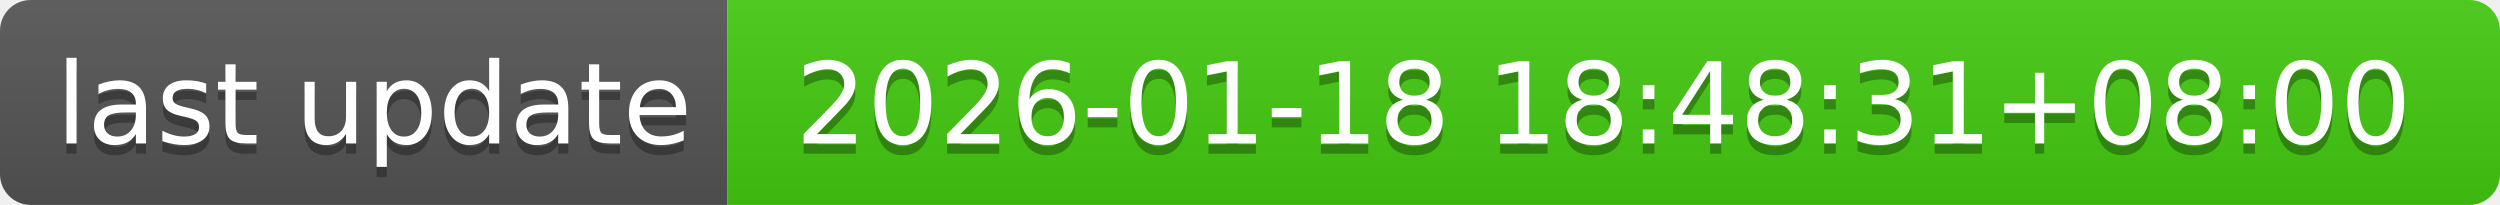
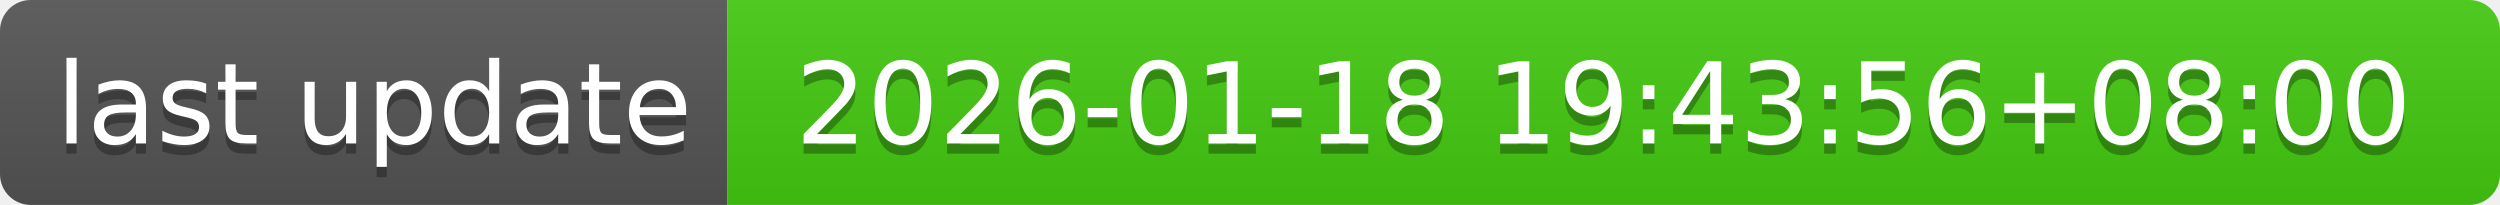
- <svg xmlns="http://www.w3.org/2000/svg" width="244" height="20" role="img" aria-label="last update: 2026-01-18 18:48:31+08:00">
+ <svg xmlns="http://www.w3.org/2000/svg" width="244" height="20" role="img" aria-label="last update: 2026-01-18 19:43:56+08:00">
  <linearGradient id="s" x2="0" y2="100%">
    <stop offset="0" stop-color="#bbb" stop-opacity=".1" />
    <stop offset="1" stop-opacity=".1" />
  </linearGradient>
  <clipPath id="r">
    <rect width="244" height="20" rx="3" fill="#fff" />
  </clipPath>
  <g clip-path="url(#r)">
    <rect width="71" height="20" fill="#555" />
    <rect x="71" width="173" height="20" fill="#4c1" />
    <rect width="244" height="20" fill="url(#s)" />
  </g>
  <g fill="#fff" text-anchor="middle" font-family="Verdana,Geneva,DejaVu Sans,sans-serif" text-rendering="geometricPrecision" font-size="110">
    <text aria-hidden="true" x="365" y="150" fill="#010101" fill-opacity=".3" transform="scale(.1)" textLength="610">last update</text>
    <text x="365" y="140" transform="scale(.1)" fill="#fff" textLength="610">last update</text>
-     <text aria-hidden="true" x="1565" y="150" fill="#010101" fill-opacity=".3" transform="scale(.1)" textLength="1630">2026-01-18 18:48:31+08:00</text>
-     <text x="1565" y="140" transform="scale(.1)" fill="#fff" textLength="1630">2026-01-18 18:48:31+08:00</text>
+     <text aria-hidden="true" x="1565" y="150" fill="#010101" fill-opacity=".3" transform="scale(.1)" textLength="1630">2026-01-18 19:43:56+08:00</text>
+     <text x="1565" y="140" transform="scale(.1)" fill="#fff" textLength="1630">2026-01-18 19:43:56+08:00</text>
  </g>
</svg>
